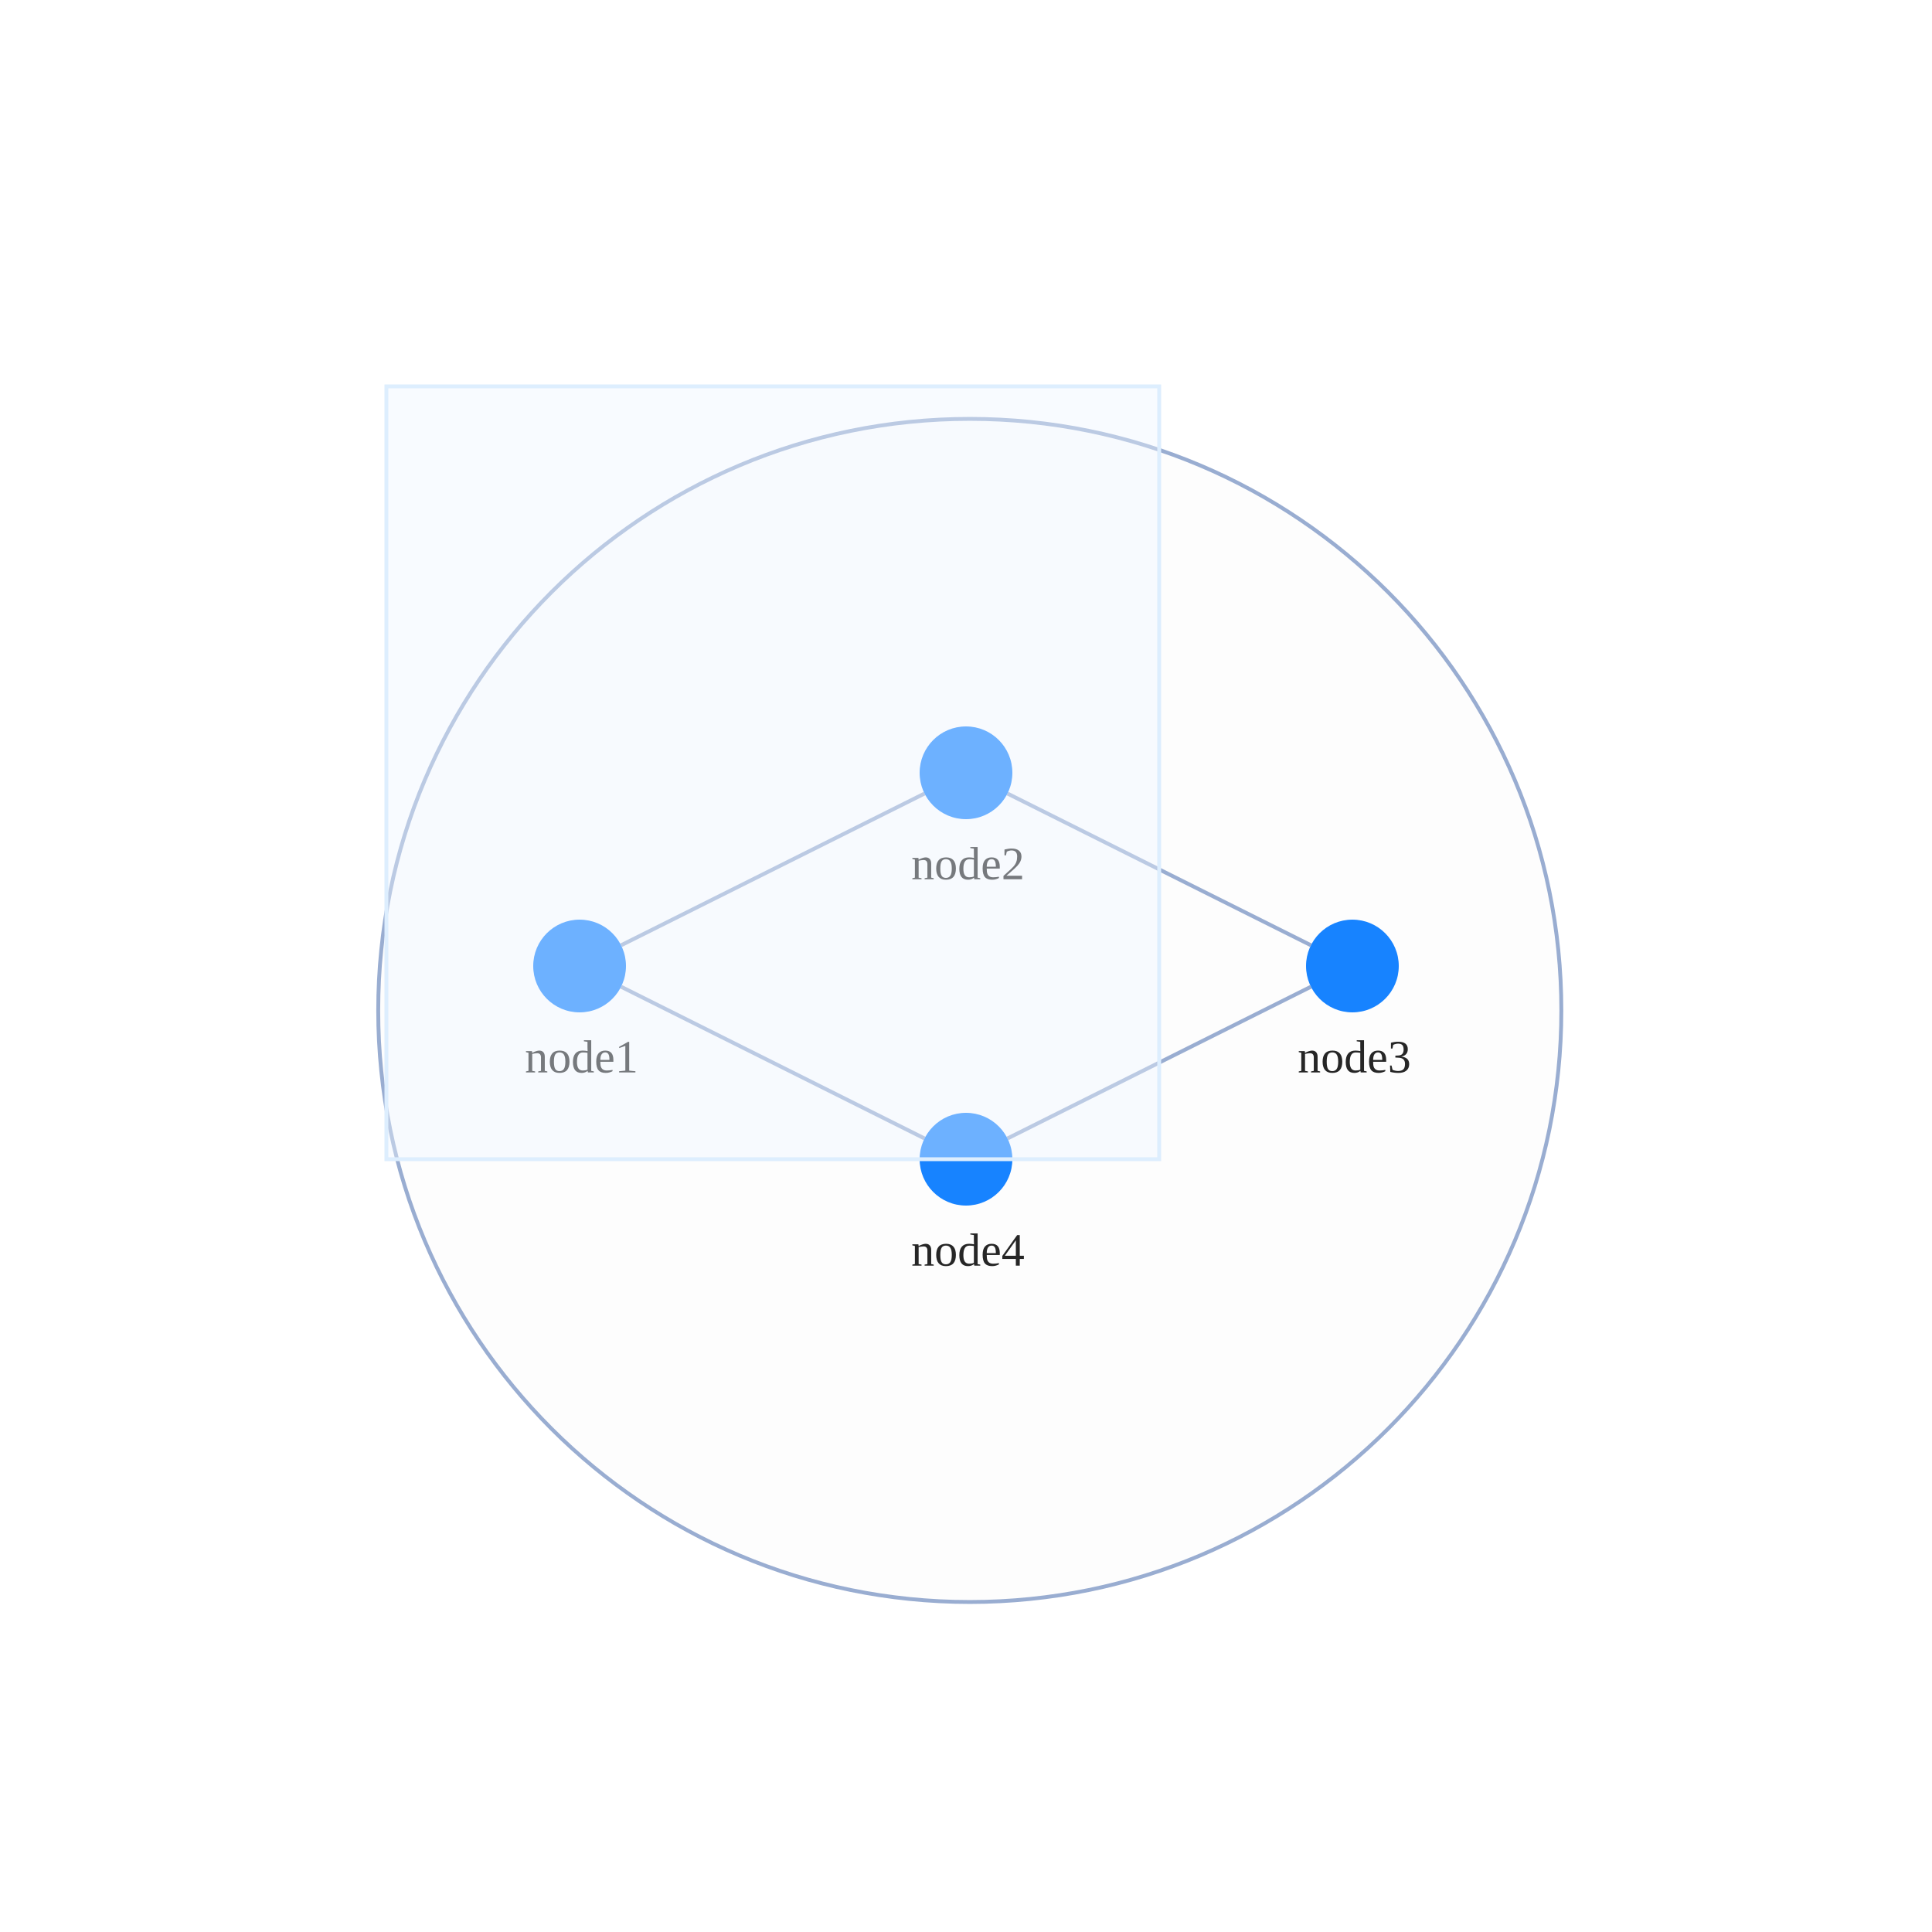
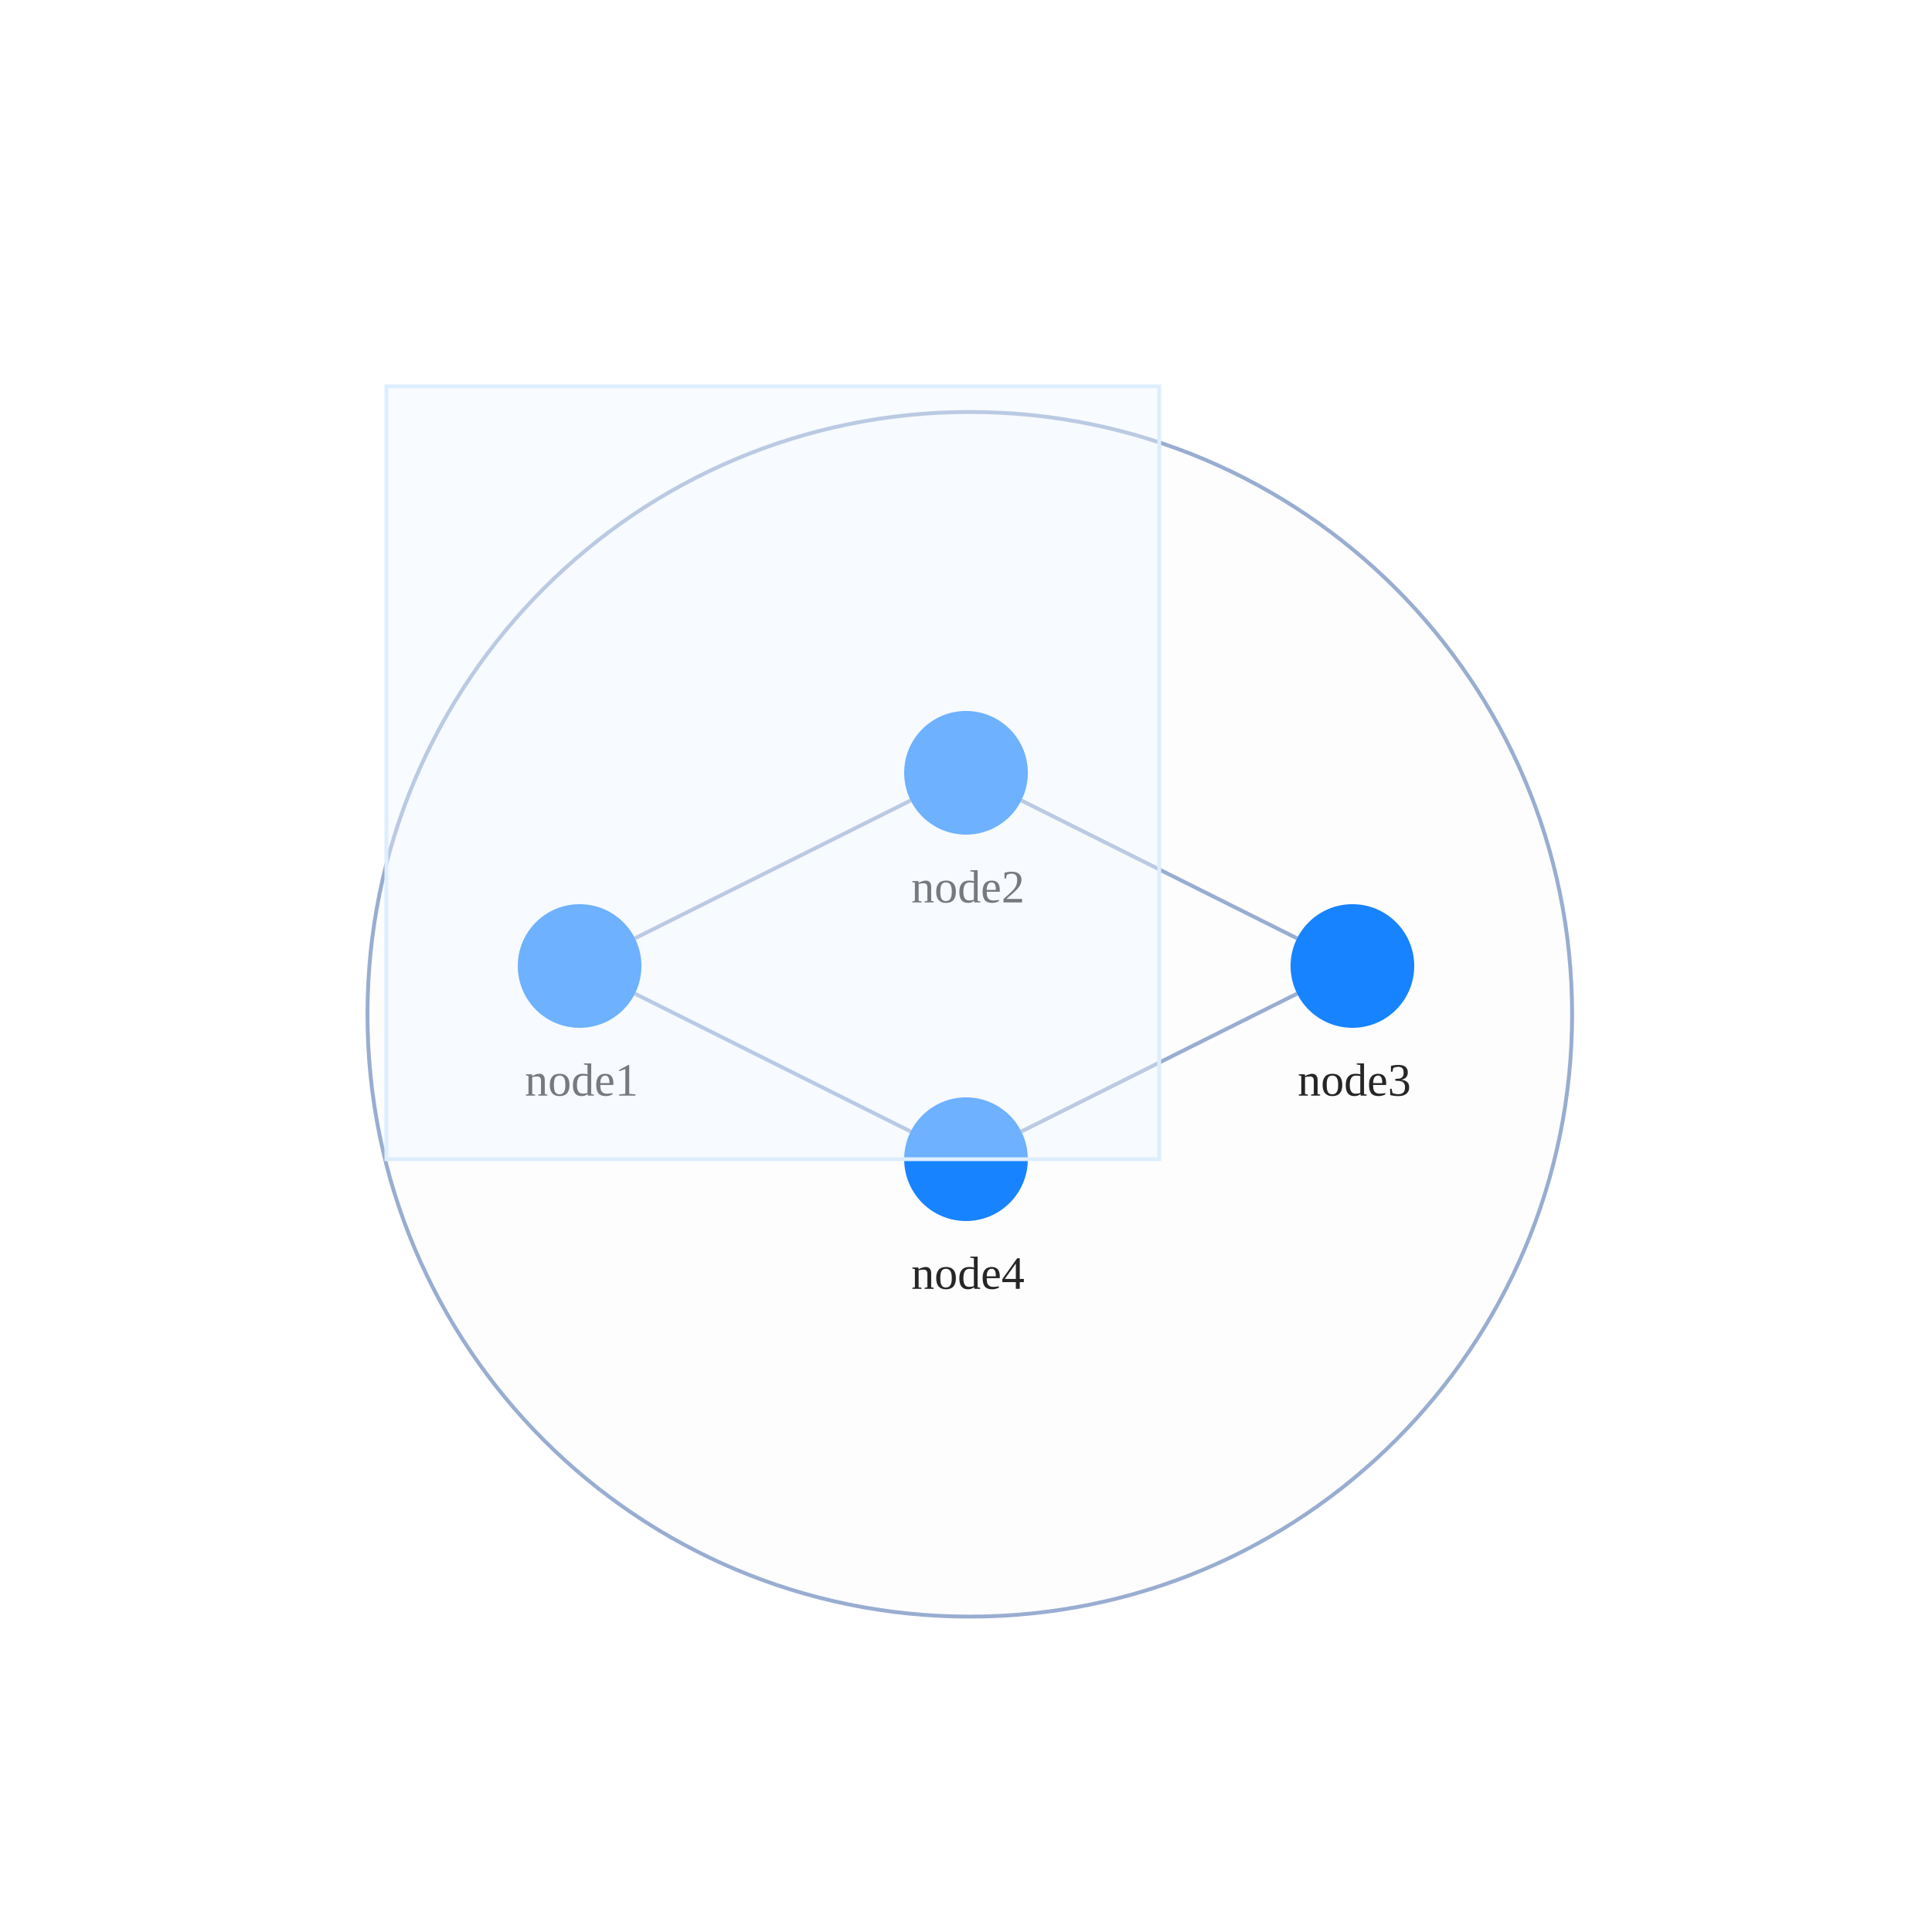
<svg xmlns="http://www.w3.org/2000/svg" width="500" height="500" style="background: transparent; position: absolute; outline: none;" color-interpolation-filters="sRGB" tabindex="1">
  <defs />
  <g>
    <g fill="none">
      <g fill="none">
-         <g fill="none" x="250.98" y="261.5" transform="matrix(1,0,0,1,250.98,261.5)">
+         <g fill="none" x="250.98" y="262.5" transform="matrix(1,0,0,1,250.98,262.5)">
          <g>
-             <circle fill="rgba(253,253,253,1)" class="key" stroke-dasharray="0,0" stroke-width="1" stroke="rgba(153,173,209,1)" r="153.096" />
+             <circle fill="rgba(253,253,253,1)" class="key" stroke-dasharray="0,0" stroke-width="1" stroke="rgba(153,173,209,1)" r="155.879" />
          </g>
        </g>
      </g>
      <g fill="none">
        <g fill="none" marker-start="false" marker-end="false">
          <g fill="none" marker-start="false" marker-end="false" stroke="transparent" stroke-width="3" />
          <g>
-             <path fill="none" d="M 160.733,244.633 L 239.267,205.367" class="key" stroke-width="1" stroke="rgba(153,173,209,1)" />
-             <path fill="none" d="M 160.733,244.633 L 239.267,205.367" class="key" stroke-width="1" stroke="transparent" />
+             <path fill="none" d="M 164.311,242.845 L 235.689,207.155" class="key" stroke-width="1" stroke="rgba(153,173,209,1)" />
+             <path fill="none" d="M 164.311,242.845 L 235.689,207.155" class="key" stroke-width="1" stroke="transparent" />
          </g>
        </g>
        <g fill="none" marker-start="false" marker-end="false">
          <g fill="none" marker-start="false" marker-end="false" stroke="transparent" stroke-width="3" />
          <g>
-             <path fill="none" d="M 260.733,205.367 L 339.267,244.633" class="key" stroke-width="1" stroke="rgba(153,173,209,1)" />
-             <path fill="none" d="M 260.733,205.367 L 339.267,244.633" class="key" stroke-width="1" stroke="transparent" />
+             <path fill="none" d="M 264.311,207.155 L 335.689,242.845" class="key" stroke-width="1" stroke="rgba(153,173,209,1)" />
+             <path fill="none" d="M 264.311,207.155 L 335.689,242.845" class="key" stroke-width="1" stroke="transparent" />
          </g>
        </g>
        <g fill="none" marker-start="false" marker-end="false">
          <g fill="none" marker-start="false" marker-end="false" stroke="transparent" stroke-width="3" />
          <g>
-             <path fill="none" d="M 339.267,255.367 L 260.733,294.633" class="key" stroke-width="1" stroke="rgba(153,173,209,1)" />
-             <path fill="none" d="M 339.267,255.367 L 260.733,294.633" class="key" stroke-width="1" stroke="transparent" />
+             <path fill="none" d="M 335.689,257.155 L 264.311,292.845" class="key" stroke-width="1" stroke="rgba(153,173,209,1)" />
+             <path fill="none" d="M 335.689,257.155 L 264.311,292.845" class="key" stroke-width="1" stroke="transparent" />
          </g>
        </g>
        <g fill="none" marker-start="false" marker-end="false">
          <g fill="none" marker-start="false" marker-end="false" stroke="transparent" stroke-width="3" />
          <g>
-             <path fill="none" d="M 160.733,255.367 L 239.267,294.633" class="key" stroke-width="1" stroke="rgba(153,173,209,1)" />
-             <path fill="none" d="M 160.733,255.367 L 239.267,294.633" class="key" stroke-width="1" stroke="transparent" />
+             <path fill="none" d="M 164.311,257.155 L 235.689,292.845" class="key" stroke-width="1" stroke="rgba(153,173,209,1)" />
+             <path fill="none" d="M 164.311,257.155 L 235.689,292.845" class="key" stroke-width="1" stroke="transparent" />
          </g>
        </g>
      </g>
      <g fill="none">
        <g fill="none" x="150" y="250" transform="matrix(1,0,0,1,150,250)">
          <g>
-             <circle fill="rgba(23,131,255,1)" class="key" stroke-width="0" stroke="rgba(0,0,0,1)" r="12" />
+             <circle fill="rgba(23,131,255,1)" class="key" stroke-width="0" stroke="rgba(0,0,0,1)" r="16" />
          </g>
-           <g fill="none" class="label" transform="matrix(1,0,0,1,0,12)">
+           <g fill="none" class="label" transform="matrix(1,0,0,1,0,18)">
            <g>
-               <text fill="rgba(0,0,0,0.851)" dominant-baseline="central" paint-order="stroke" dx="0.5" dy="11.5px" class="text" font-size="12" text-anchor="middle" font-weight="400">
+               <text fill="rgba(0,0,0,1)" dominant-baseline="central" paint-order="stroke" dx="0.5" dy="11.5px" class="text" font-size="12" text-anchor="middle" fill-opacity="0.85" font-weight="400">
                node1
              </text>
            </g>
          </g>
        </g>
        <g fill="none" x="250" y="200" transform="matrix(1,0,0,1,250,200)">
          <g>
-             <circle fill="rgba(23,131,255,1)" class="key" stroke-width="0" stroke="rgba(0,0,0,1)" r="12" />
+             <circle fill="rgba(23,131,255,1)" class="key" stroke-width="0" stroke="rgba(0,0,0,1)" r="16" />
          </g>
-           <g fill="none" class="label" transform="matrix(1,0,0,1,0,12)">
+           <g fill="none" class="label" transform="matrix(1,0,0,1,0,18)">
            <g>
-               <text fill="rgba(0,0,0,0.851)" dominant-baseline="central" paint-order="stroke" dx="0.5" dy="11.5px" class="text" font-size="12" text-anchor="middle" font-weight="400">
+               <text fill="rgba(0,0,0,1)" dominant-baseline="central" paint-order="stroke" dx="0.5" dy="11.5px" class="text" font-size="12" text-anchor="middle" fill-opacity="0.85" font-weight="400">
                node2
              </text>
            </g>
          </g>
        </g>
        <g fill="none" x="350" y="250" transform="matrix(1,0,0,1,350,250)">
          <g>
-             <circle fill="rgba(23,131,255,1)" class="key" stroke-width="0" stroke="rgba(0,0,0,1)" r="12" />
+             <circle fill="rgba(23,131,255,1)" class="key" stroke-width="0" stroke="rgba(0,0,0,1)" r="16" />
          </g>
-           <g fill="none" class="label" transform="matrix(1,0,0,1,0,12)">
+           <g fill="none" class="label" transform="matrix(1,0,0,1,0,18)">
            <g>
-               <text fill="rgba(0,0,0,0.851)" dominant-baseline="central" paint-order="stroke" dx="0.5" dy="11.5px" class="text" font-size="12" text-anchor="middle" font-weight="400">
+               <text fill="rgba(0,0,0,1)" dominant-baseline="central" paint-order="stroke" dx="0.5" dy="11.5px" class="text" font-size="12" text-anchor="middle" fill-opacity="0.85" font-weight="400">
                node3
              </text>
            </g>
          </g>
        </g>
        <g fill="none" x="250" y="300" transform="matrix(1,0,0,1,250,300)">
          <g>
-             <circle fill="rgba(23,131,255,1)" class="key" stroke-width="0" stroke="rgba(0,0,0,1)" r="12" />
+             <circle fill="rgba(23,131,255,1)" class="key" stroke-width="0" stroke="rgba(0,0,0,1)" r="16" />
          </g>
-           <g fill="none" class="label" transform="matrix(1,0,0,1,0,12)">
+           <g fill="none" class="label" transform="matrix(1,0,0,1,0,18)">
            <g>
-               <text fill="rgba(0,0,0,0.851)" dominant-baseline="central" paint-order="stroke" dx="0.5" dy="11.5px" class="text" font-size="12" text-anchor="middle" font-weight="400">
+               <text fill="rgba(0,0,0,1)" dominant-baseline="central" paint-order="stroke" dx="0.5" dy="11.5px" class="text" font-size="12" text-anchor="middle" fill-opacity="0.85" font-weight="400">
                node4
              </text>
            </g>
          </g>
        </g>
      </g>
      <g>
        <path fill="rgba(238,246,255,1)" d="M 100,100 l 200,0 l 0,200 l-200 0 z" width="200" height="200" stroke-width="1" stroke="rgba(221,238,254,1)" fill-opacity="0.4" pointer-events="none" x="100" y="100" />
      </g>
    </g>
  </g>
</svg>
